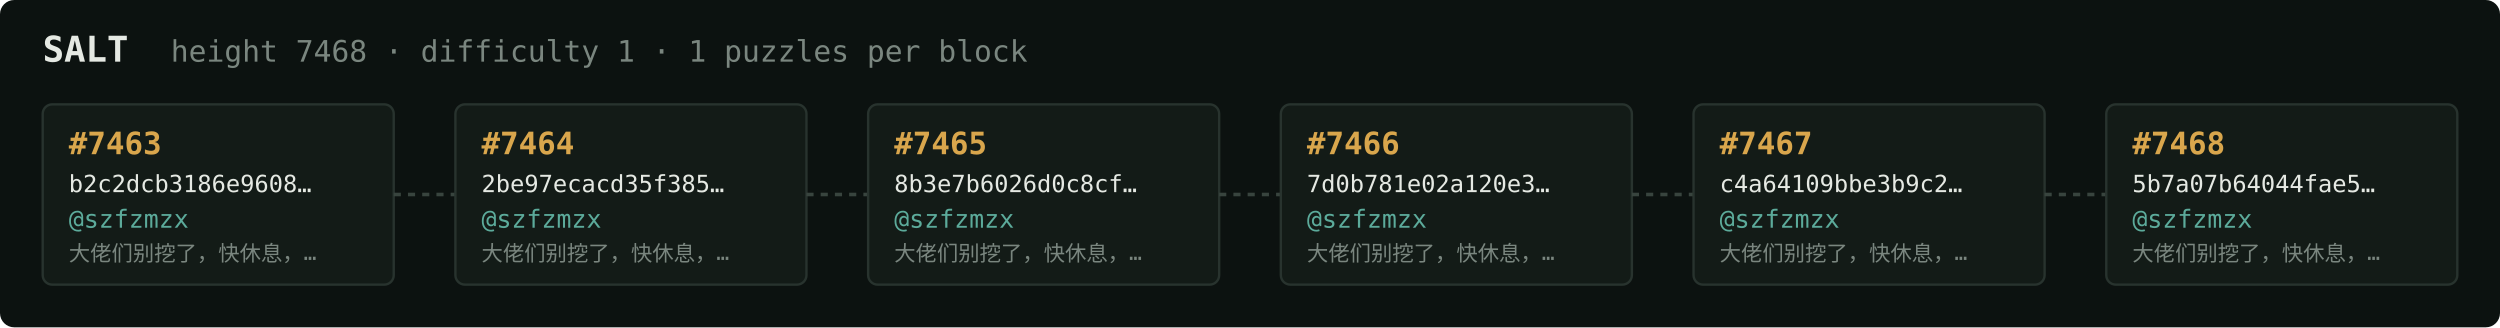
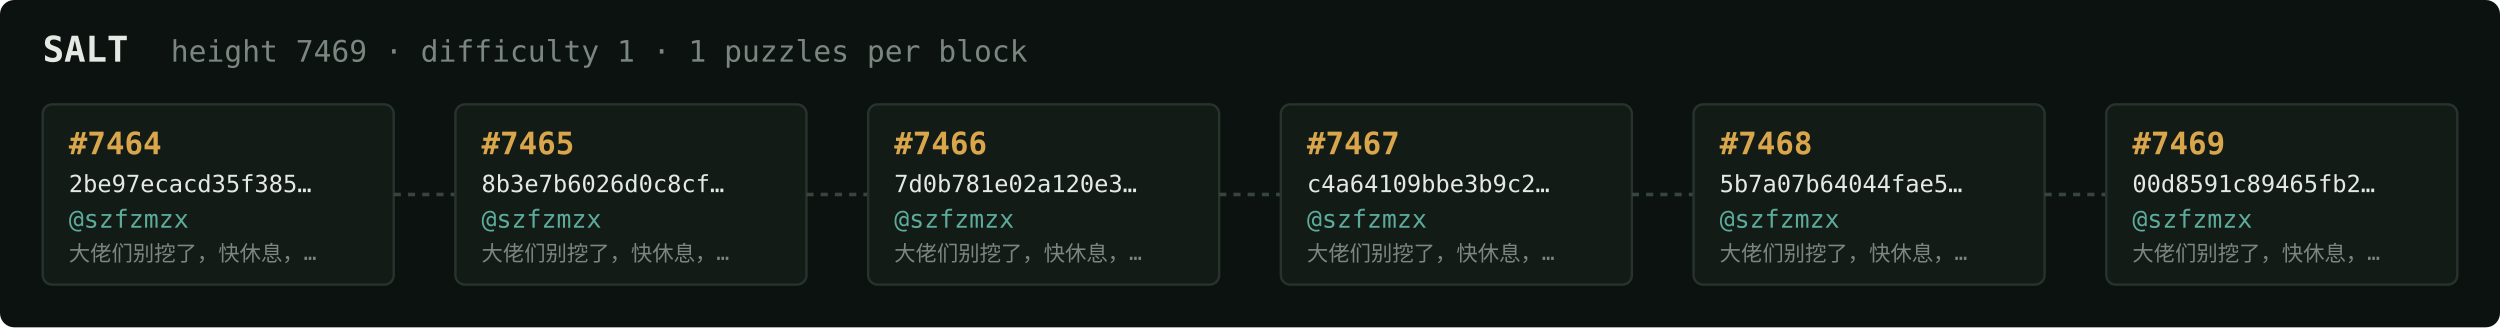
<svg xmlns="http://www.w3.org/2000/svg" width="1054" height="138" viewBox="0 0 1054 138" font-family="ui-monospace,SFMono-Regular,Menlo,monospace">
  <rect fill="#0c1210" width="1054" height="138" rx="6" />
  <text x="18" y="26" fill="#e5e9e3" font-size="15" font-weight="700">SALT</text>
-   <text x="72" y="26" fill="#7a867f" font-size="12.5">height 7468 · difficulty 1 · 1 puzzles per block</text>
+   <text x="72" y="26" fill="#7a867f" font-size="12.5">height 7469 · difficulty 1 · 1 puzzles per block</text>
  <rect x="18" y="44" width="148" height="76" rx="4" fill="#131b17" stroke="#28332e" stroke-width="1" />
-   <text x="29" y="65" fill="#d9a64c" font-size="13" font-weight="700">#7463</text>
-   <text x="29" y="81" fill="#e5e9e3" font-size="10">b2c2dcb3186e9608…</text>
+   <text x="29" y="65" fill="#d9a64c" font-size="13" font-weight="700">#7464</text>
+   <text x="29" y="81" fill="#e5e9e3" font-size="10">2be97ecacd35f385…</text>
  <text x="29" y="96" fill="#5cab9b" font-size="10.5">@szfzmzx</text>
  <text x="29" y="110" fill="#7a867f" font-size="9">大佬们别挖了，快休息，…</text>
  <line x1="166" y1="82.0" x2="192" y2="82.0" stroke="#38443e" stroke-width="1.5" stroke-dasharray="3 3" />
  <rect x="192" y="44" width="148" height="76" rx="4" fill="#131b17" stroke="#28332e" stroke-width="1" />
-   <text x="203" y="65" fill="#d9a64c" font-size="13" font-weight="700">#7464</text>
-   <text x="203" y="81" fill="#e5e9e3" font-size="10">2be97ecacd35f385…</text>
+   <text x="203" y="65" fill="#d9a64c" font-size="13" font-weight="700">#7465</text>
+   <text x="203" y="81" fill="#e5e9e3" font-size="10">8b3e7b6026d0c8cf…</text>
  <text x="203" y="96" fill="#5cab9b" font-size="10.5">@szfzmzx</text>
  <text x="203" y="110" fill="#7a867f" font-size="9">大佬们别挖了，快休息，…</text>
  <line x1="340" y1="82.0" x2="366" y2="82.0" stroke="#38443e" stroke-width="1.5" stroke-dasharray="3 3" />
  <rect x="366" y="44" width="148" height="76" rx="4" fill="#131b17" stroke="#28332e" stroke-width="1" />
-   <text x="377" y="65" fill="#d9a64c" font-size="13" font-weight="700">#7465</text>
-   <text x="377" y="81" fill="#e5e9e3" font-size="10">8b3e7b6026d0c8cf…</text>
+   <text x="377" y="65" fill="#d9a64c" font-size="13" font-weight="700">#7466</text>
+   <text x="377" y="81" fill="#e5e9e3" font-size="10">7d0b781e02a120e3…</text>
  <text x="377" y="96" fill="#5cab9b" font-size="10.5">@szfzmzx</text>
  <text x="377" y="110" fill="#7a867f" font-size="9">大佬们别挖了，快休息，…</text>
  <line x1="514" y1="82.0" x2="540" y2="82.0" stroke="#38443e" stroke-width="1.5" stroke-dasharray="3 3" />
  <rect x="540" y="44" width="148" height="76" rx="4" fill="#131b17" stroke="#28332e" stroke-width="1" />
-   <text x="551" y="65" fill="#d9a64c" font-size="13" font-weight="700">#7466</text>
-   <text x="551" y="81" fill="#e5e9e3" font-size="10">7d0b781e02a120e3…</text>
+   <text x="551" y="65" fill="#d9a64c" font-size="13" font-weight="700">#7467</text>
+   <text x="551" y="81" fill="#e5e9e3" font-size="10">c4a64109bbe3b9c2…</text>
  <text x="551" y="96" fill="#5cab9b" font-size="10.5">@szfzmzx</text>
  <text x="551" y="110" fill="#7a867f" font-size="9">大佬们别挖了，快休息，…</text>
  <line x1="688" y1="82.0" x2="714" y2="82.0" stroke="#38443e" stroke-width="1.5" stroke-dasharray="3 3" />
  <rect x="714" y="44" width="148" height="76" rx="4" fill="#131b17" stroke="#28332e" stroke-width="1" />
-   <text x="725" y="65" fill="#d9a64c" font-size="13" font-weight="700">#7467</text>
-   <text x="725" y="81" fill="#e5e9e3" font-size="10">c4a64109bbe3b9c2…</text>
+   <text x="725" y="65" fill="#d9a64c" font-size="13" font-weight="700">#7468</text>
+   <text x="725" y="81" fill="#e5e9e3" font-size="10">5b7a07b64044fae5…</text>
  <text x="725" y="96" fill="#5cab9b" font-size="10.5">@szfzmzx</text>
  <text x="725" y="110" fill="#7a867f" font-size="9">大佬们别挖了，快休息，…</text>
  <line x1="862" y1="82.0" x2="888" y2="82.0" stroke="#38443e" stroke-width="1.5" stroke-dasharray="3 3" />
  <rect x="888" y="44" width="148" height="76" rx="4" fill="#131b17" stroke="#28332e" stroke-width="1" />
-   <text x="899" y="65" fill="#d9a64c" font-size="13" font-weight="700">#7468</text>
-   <text x="899" y="81" fill="#e5e9e3" font-size="10">5b7a07b64044fae5…</text>
+   <text x="899" y="65" fill="#d9a64c" font-size="13" font-weight="700">#7469</text>
+   <text x="899" y="81" fill="#e5e9e3" font-size="10">00d8591c89465fb2…</text>
  <text x="899" y="96" fill="#5cab9b" font-size="10.5">@szfzmzx</text>
  <text x="899" y="110" fill="#7a867f" font-size="9">大佬们别挖了，快休息，…</text>
</svg>
